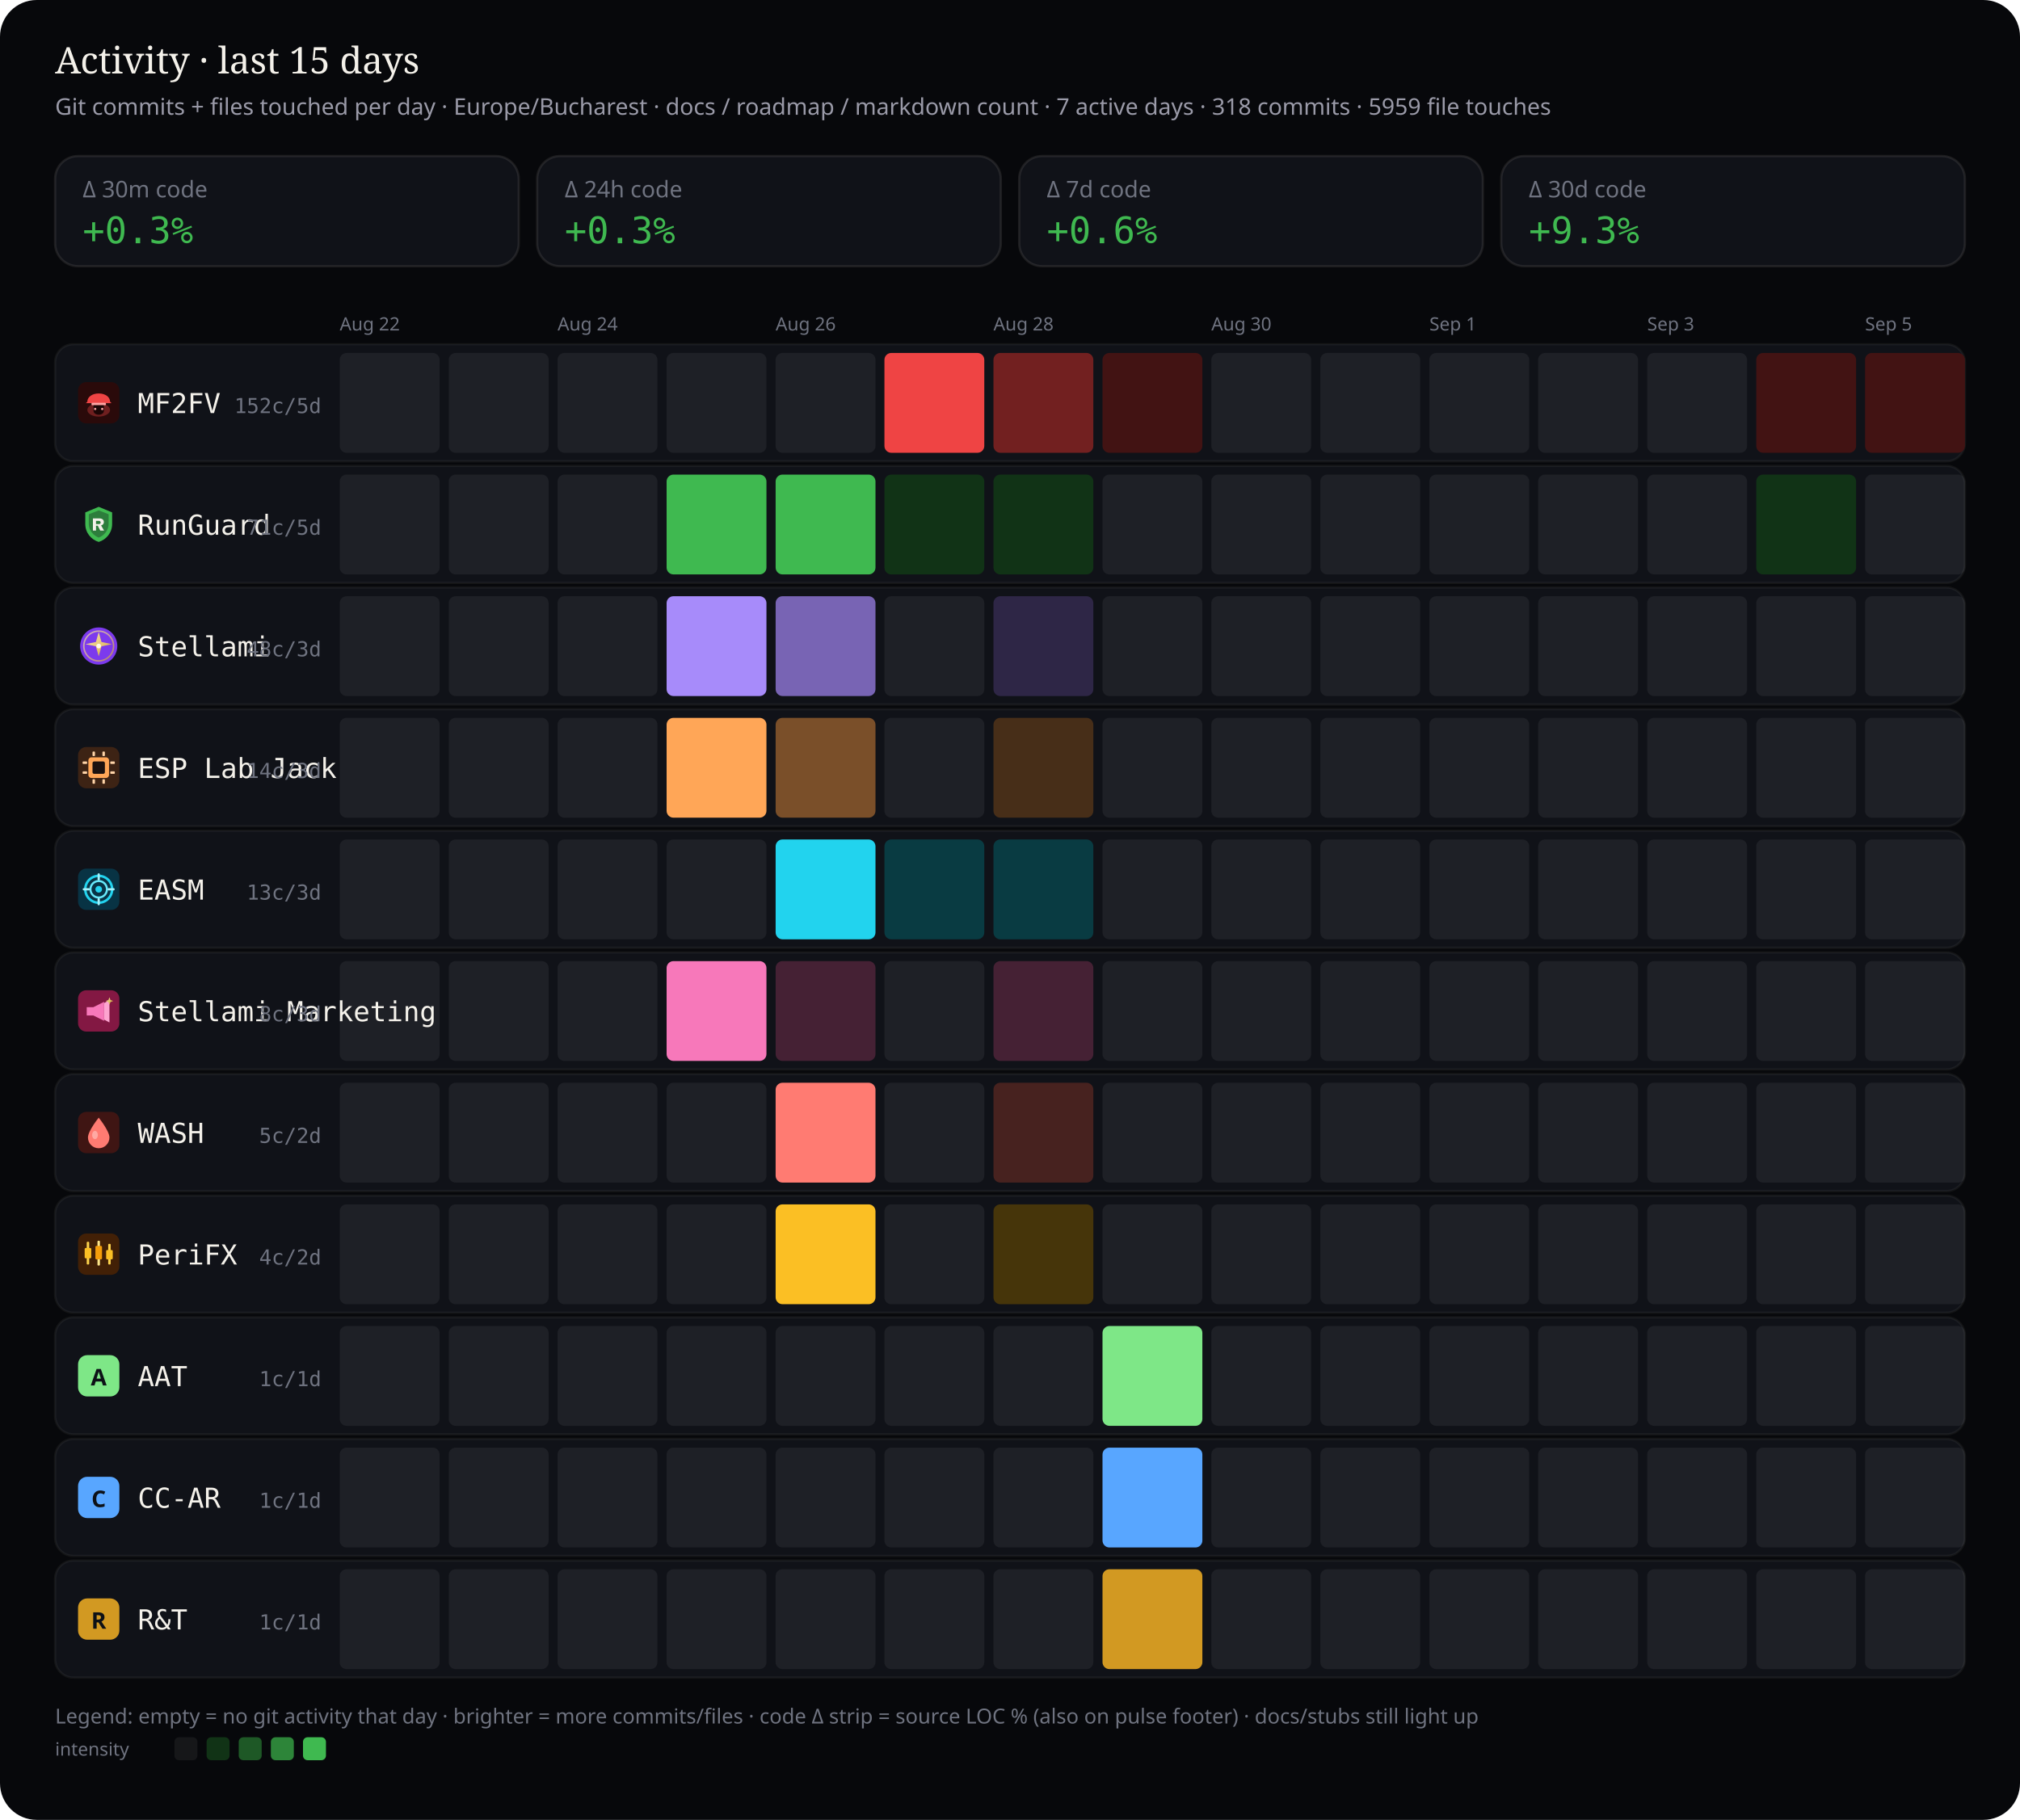
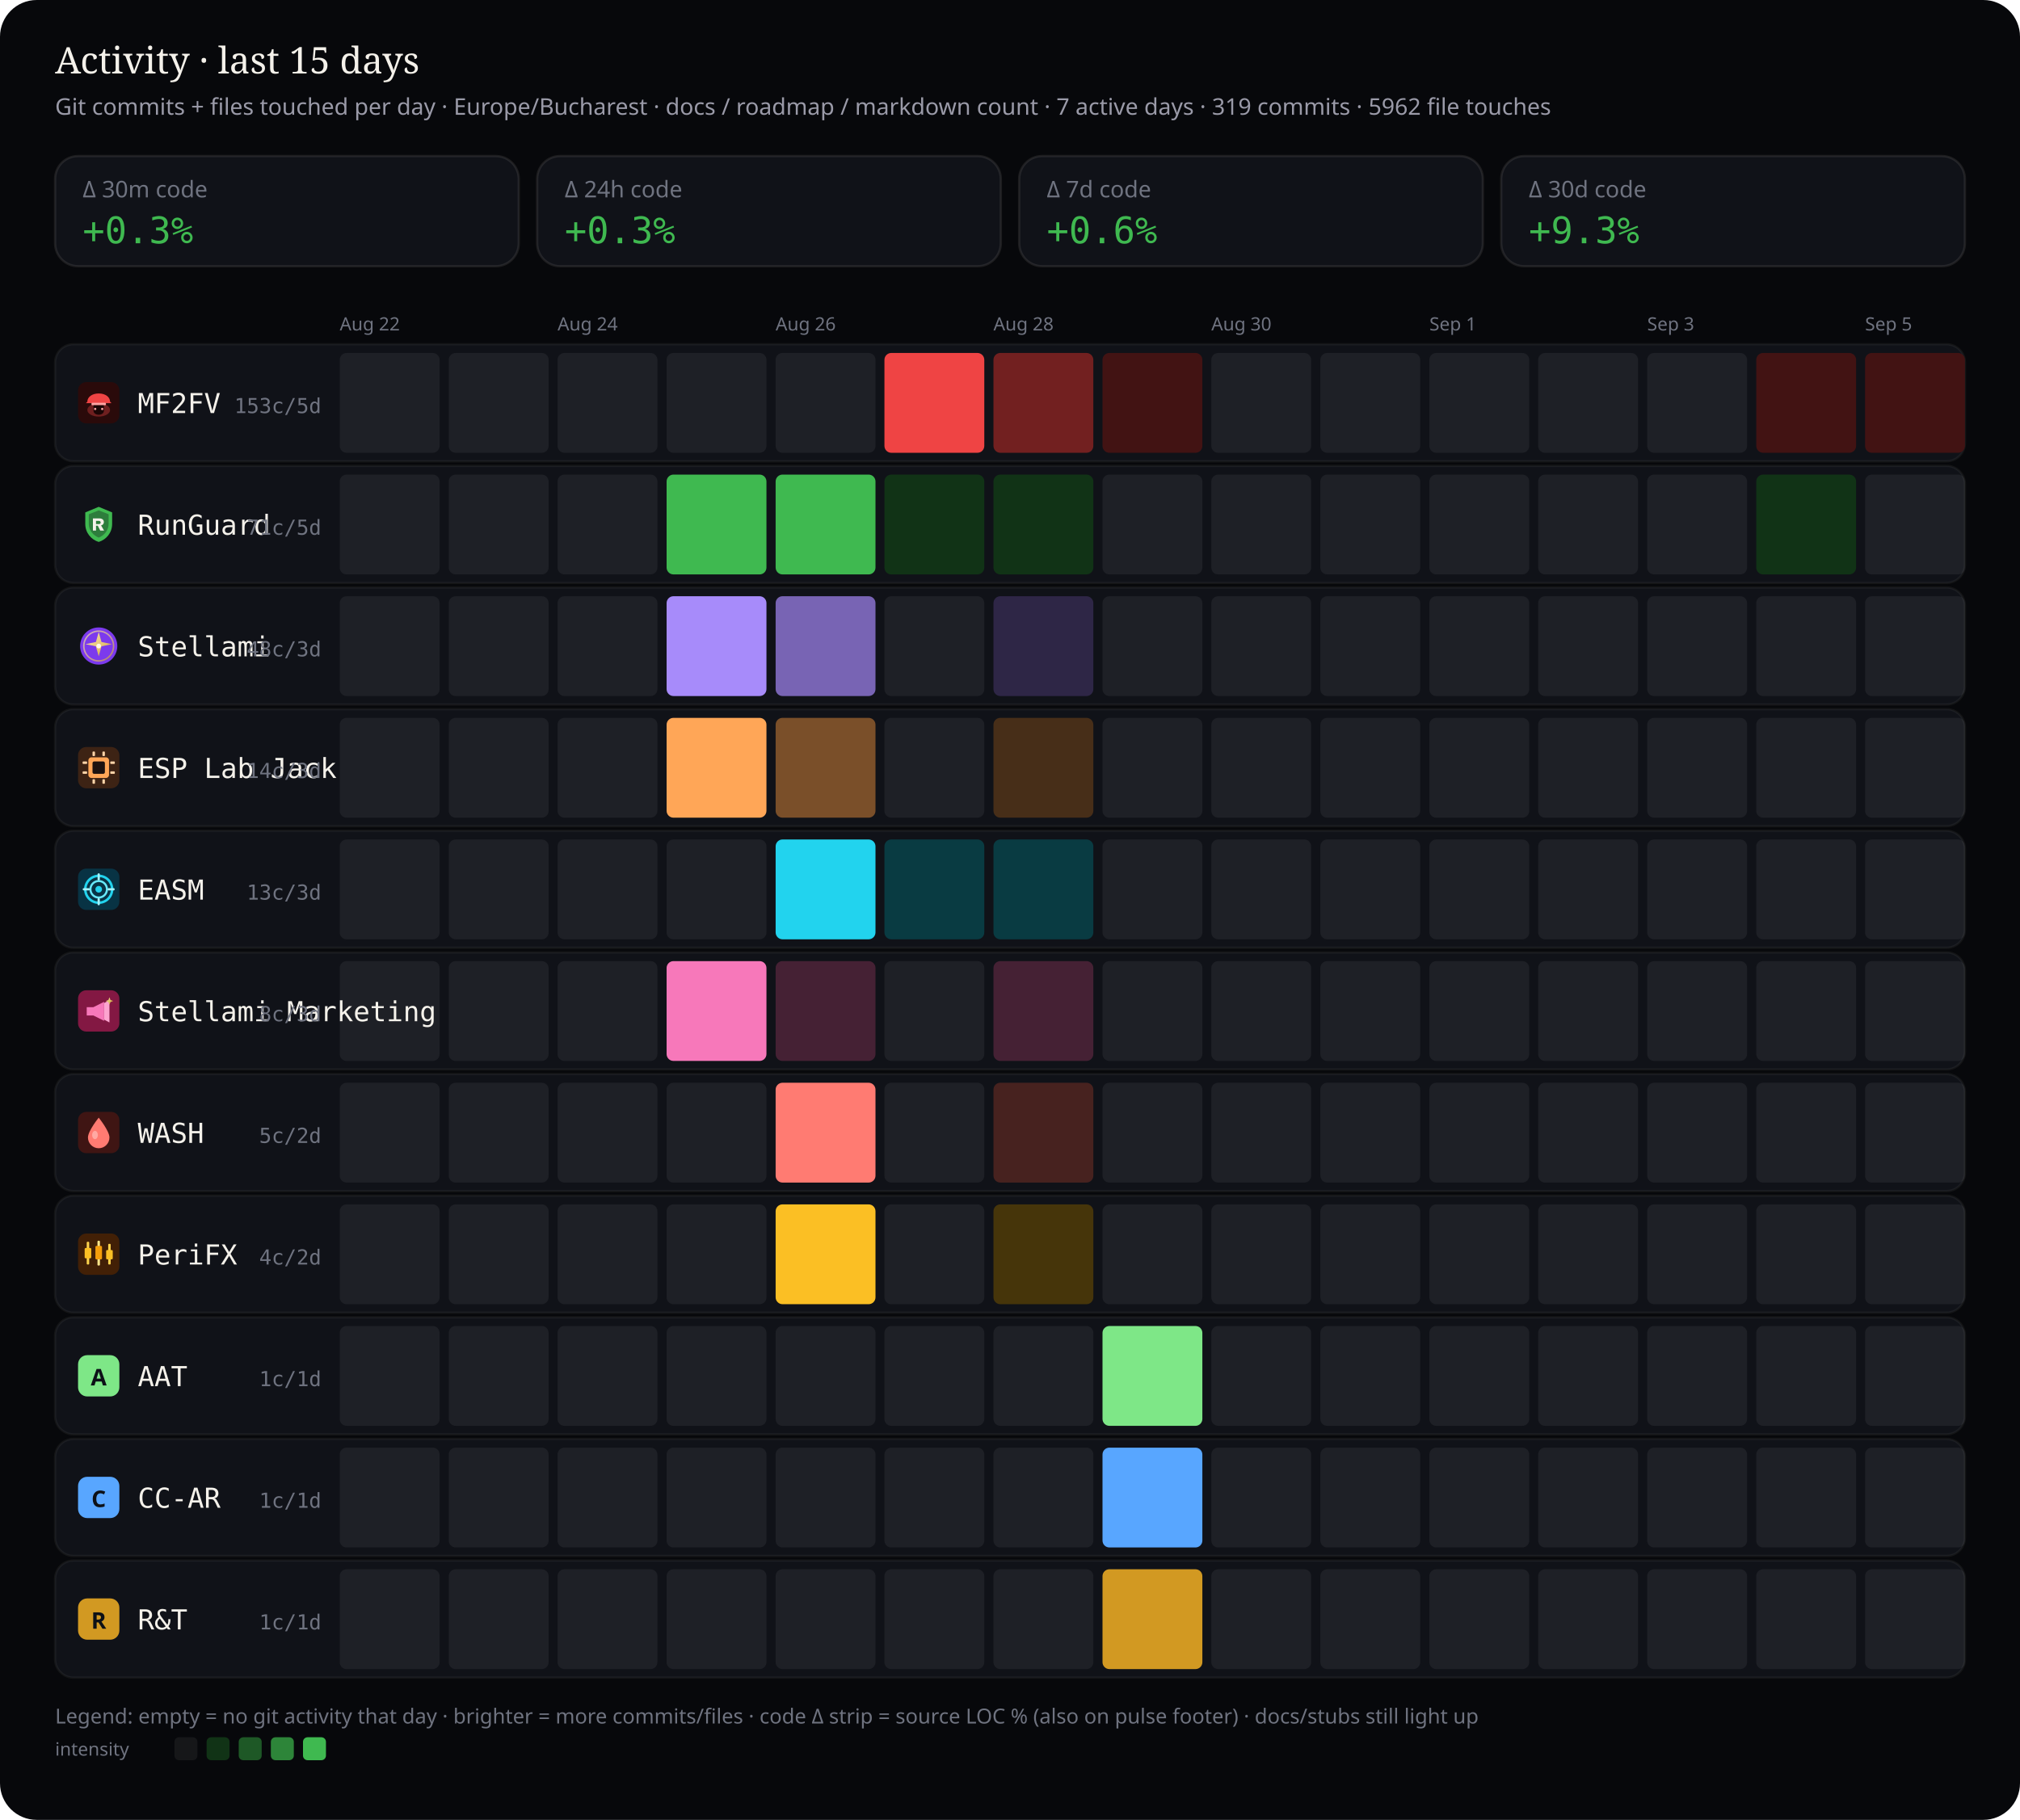
<svg xmlns="http://www.w3.org/2000/svg" viewBox="0 0 880 793" width="880" height="793" role="img" aria-label="Work activity last 15 days by stream — commits and files touched">
  <rect width="880" height="793" rx="16" fill="#07080b" />
  <text x="24" y="32" fill="#f4f1ea" font-size="16" font-family="ui-serif, Georgia, serif">Activity · last 15 days</text>
-   <text x="24" y="50" fill="#9a9aa8" font-size="10" font-family="ui-sans-serif, system-ui, sans-serif">Git commits + files touched per day · Europe/Bucharest · docs / roadmap / markdown count · 7 active days · 318 commits · 5959 file touches</text>
+   <text x="24" y="50" fill="#9a9aa8" font-size="10" font-family="ui-sans-serif, system-ui, sans-serif">Git commits + files touched per day · Europe/Bucharest · docs / roadmap / markdown count · 7 active days · 319 commits · 5962 file touches</text>
  <rect x="24" y="68" width="202" height="48" rx="10" fill="#101218" stroke="rgba(232,228,214,0.10)" />
  <text x="36" y="86" fill="#6f7380" font-size="10" font-family="ui-sans-serif, system-ui, sans-serif">Δ 30m code</text>
  <text x="36" y="106" fill="#3fb950" font-size="16" font-family="ui-monospace, SFMono-Regular, monospace">+0.3%</text>
  <rect x="234" y="68" width="202" height="48" rx="10" fill="#101218" stroke="rgba(232,228,214,0.10)" />
  <text x="246" y="86" fill="#6f7380" font-size="10" font-family="ui-sans-serif, system-ui, sans-serif">Δ 24h code</text>
  <text x="246" y="106" fill="#3fb950" font-size="16" font-family="ui-monospace, SFMono-Regular, monospace">+0.3%</text>
  <rect x="444" y="68" width="202" height="48" rx="10" fill="#101218" stroke="rgba(232,228,214,0.10)" />
  <text x="456" y="86" fill="#6f7380" font-size="10" font-family="ui-sans-serif, system-ui, sans-serif">Δ 7d code</text>
  <text x="456" y="106" fill="#3fb950" font-size="16" font-family="ui-monospace, SFMono-Regular, monospace">+0.6%</text>
  <rect x="654" y="68" width="202" height="48" rx="10" fill="#101218" stroke="rgba(232,228,214,0.10)" />
  <text x="666" y="86" fill="#6f7380" font-size="10" font-family="ui-sans-serif, system-ui, sans-serif">Δ 30d code</text>
  <text x="666" y="106" fill="#3fb950" font-size="16" font-family="ui-monospace, SFMono-Regular, monospace">+9.3%</text>
  <text x="148.0" y="144" fill="#6f7380" font-size="8" font-family="ui-sans-serif, system-ui, sans-serif">Aug 22</text>
  <text x="242.9" y="144" fill="#6f7380" font-size="8" font-family="ui-sans-serif, system-ui, sans-serif">Aug 24</text>
  <text x="337.9" y="144" fill="#6f7380" font-size="8" font-family="ui-sans-serif, system-ui, sans-serif">Aug 26</text>
  <text x="432.8" y="144" fill="#6f7380" font-size="8" font-family="ui-sans-serif, system-ui, sans-serif">Aug 28</text>
  <text x="527.7" y="144" fill="#6f7380" font-size="8" font-family="ui-sans-serif, system-ui, sans-serif">Aug 30</text>
  <text x="622.7" y="144" fill="#6f7380" font-size="8" font-family="ui-sans-serif, system-ui, sans-serif">Sep 1</text>
  <text x="717.6" y="144" fill="#6f7380" font-size="8" font-family="ui-sans-serif, system-ui, sans-serif">Sep 3</text>
  <text x="812.5" y="144" fill="#6f7380" font-size="8" font-family="ui-sans-serif, system-ui, sans-serif">Sep 5</text>
  <rect x="24" y="150" width="832" height="51" rx="8" fill="#101218" stroke="rgba(232,228,214,0.06)" />
  <g id="stream_logo_mf2fv" class="stream_logo" data-stream="mf2fv" transform="translate(34.0,166.5) scale(0.9)" opacity="1.0">
    <rect width="20" height="20" rx="4" fill="#2a0a0a" />
    <ellipse cx="10" cy="13.5" rx="5.5" ry="3.2" fill="#ef4444" opacity=".35" />
    <path fill="#ef4444" d="M4.5 9.5 C4.5 7.2 6.8 5.5 10 5.5 S15.5 7.2 15.5 9.5 L16.2 10.2 H3.8 Z" />
    <rect x="6.5" y="10" width="7" height="1.2" rx="0.4" fill="#fca5a5" />
    <path fill="#1a0505" d="M7.5 11.2 h5 v2.8 c0 1-1.1 1.8-2.5 1.8 s-2.5-.8-2.5-1.8 v-2.8z" />
    <circle cx="8.3" cy="13" r="0.55" fill="#fca5a5" />
    <circle cx="11.7" cy="13" r="0.55" fill="#fca5a5" />
  </g>
  <use class="stream_logo" data-stream="mf2fv" href="#stream_logo_mf2fv" x="34.0" y="166.5" width="18" height="18" opacity="0" />
  <text x="60" y="180" fill="#f4f1ea" font-size="12" font-family="ui-monospace, SFMono-Regular, monospace">MF2FV</text>
-   <text x="140" y="180" fill="#6f7380" font-size="9" text-anchor="end" font-family="ui-monospace, SFMono-Regular, monospace">152c/5d</text>
+   <text x="140" y="180" fill="#6f7380" font-size="9" text-anchor="end" font-family="ui-monospace, SFMono-Regular, monospace">153c/5d</text>
  <rect x="148.0" y="153.8" width="43.5" height="43.5" rx="3" fill="rgba(255,255,255,0.06)" />
  <rect x="195.5" y="153.8" width="43.5" height="43.5" rx="3" fill="rgba(255,255,255,0.06)" />
  <rect x="242.9" y="153.8" width="43.5" height="43.5" rx="3" fill="rgba(255,255,255,0.06)" />
  <rect x="290.4" y="153.8" width="43.5" height="43.5" rx="3" fill="rgba(255,255,255,0.06)" />
  <rect x="337.9" y="153.8" width="43.5" height="43.5" rx="3" fill="rgba(255,255,255,0.06)" />
  <rect x="385.3" y="153.8" width="43.5" height="43.5" rx="3" fill="#ef4444" />
  <rect x="432.8" y="153.8" width="43.5" height="43.5" rx="3" fill="#722020" />
  <rect x="480.3" y="153.8" width="43.5" height="43.5" rx="3" fill="#421313" />
  <rect x="527.7" y="153.8" width="43.5" height="43.5" rx="3" fill="rgba(255,255,255,0.06)" />
  <rect x="575.2" y="153.8" width="43.5" height="43.5" rx="3" fill="rgba(255,255,255,0.06)" />
  <rect x="622.7" y="153.8" width="43.5" height="43.5" rx="3" fill="rgba(255,255,255,0.06)" />
  <rect x="670.1" y="153.8" width="43.5" height="43.5" rx="3" fill="rgba(255,255,255,0.06)" />
  <rect x="717.6" y="153.8" width="43.5" height="43.5" rx="3" fill="rgba(255,255,255,0.06)" />
  <rect x="765.1" y="153.8" width="43.5" height="43.5" rx="3" fill="#421313" />
  <rect x="812.5" y="153.8" width="43.5" height="43.5" rx="3" fill="#421313" />
  <rect x="24" y="203" width="832" height="51" rx="8" fill="#101218" stroke="rgba(232,228,214,0.06)" />
  <g id="stream_logo_runguard" class="stream_logo" data-stream="runguard" transform="translate(34.0,219.5) scale(0.9)" opacity="1.0">
    <path fill="#3fb950" d="M10 1.5 L16.5 4.2 V9.8 C16.5 14.1 13.6 17.4 10 18.5 C6.4 17.4 3.5 14.1 3.5 9.8 V4.2 Z" />
    <path fill="#0d1117" fill-opacity=".35" d="M10 3.2 L14.8 5.1 V9.7 C14.8 12.9 12.6 15.4 10 16.4 C7.4 15.4 5.2 12.9 5.2 9.7 V5.1 Z" />
    <path fill="#f4f1ea" d="M7.2 7.1h3.1c1.35 0 2.2.7 2.2 1.75 0 .85-.5 1.45-1.35 1.65L12.6 13h-1.85l-1.2-2.35H8.7V13H7.2V7.1zm1.5 1.2v1.55h1.35c.55 0 .9-.28.9-.75s-.35-.8-.9-.8H8.7z" />
  </g>
  <use class="stream_logo" data-stream="runguard" href="#stream_logo_runguard" x="34.0" y="219.5" width="18" height="18" opacity="0" />
  <text x="60" y="233" fill="#f4f1ea" font-size="12" font-family="ui-monospace, SFMono-Regular, monospace">RunGuard</text>
  <text x="140" y="233" fill="#6f7380" font-size="9" text-anchor="end" font-family="ui-monospace, SFMono-Regular, monospace">71c/5d</text>
  <rect x="148.0" y="206.8" width="43.5" height="43.5" rx="3" fill="rgba(255,255,255,0.06)" />
  <rect x="195.5" y="206.8" width="43.5" height="43.5" rx="3" fill="rgba(255,255,255,0.06)" />
  <rect x="242.9" y="206.8" width="43.5" height="43.5" rx="3" fill="rgba(255,255,255,0.06)" />
  <rect x="290.4" y="206.8" width="43.5" height="43.5" rx="3" fill="#3fb950" />
  <rect x="337.9" y="206.8" width="43.5" height="43.5" rx="3" fill="#3fb950" />
  <rect x="385.3" y="206.8" width="43.5" height="43.5" rx="3" fill="#113316" />
  <rect x="432.8" y="206.8" width="43.5" height="43.5" rx="3" fill="#113316" />
  <rect x="480.3" y="206.8" width="43.5" height="43.5" rx="3" fill="rgba(255,255,255,0.06)" />
  <rect x="527.7" y="206.8" width="43.5" height="43.5" rx="3" fill="rgba(255,255,255,0.06)" />
  <rect x="575.2" y="206.8" width="43.5" height="43.5" rx="3" fill="rgba(255,255,255,0.06)" />
  <rect x="622.7" y="206.8" width="43.5" height="43.5" rx="3" fill="rgba(255,255,255,0.06)" />
  <rect x="670.1" y="206.8" width="43.5" height="43.5" rx="3" fill="rgba(255,255,255,0.06)" />
  <rect x="717.6" y="206.8" width="43.5" height="43.5" rx="3" fill="rgba(255,255,255,0.06)" />
  <rect x="765.1" y="206.8" width="43.5" height="43.5" rx="3" fill="#113316" />
  <rect x="812.5" y="206.8" width="43.5" height="43.5" rx="3" fill="rgba(255,255,255,0.06)" />
  <rect x="24" y="256" width="832" height="51" rx="8" fill="#101218" stroke="rgba(232,228,214,0.06)" />
  <g id="stream_logo_stellami" class="stream_logo" data-stream="stellami" transform="translate(34.0,272.5) scale(0.9)" opacity="1.0">
    <defs>
      <linearGradient id="stream_logo_stellami-stellami-gold" x1="0%" y1="0%" x2="100%" y2="100%">
        <stop offset="0%" stop-color="#f5e6a8" />
        <stop offset="55%" stop-color="#e8c57a" />
        <stop offset="100%" stop-color="#c9a227" />
      </linearGradient>
    </defs>
    <circle cx="10" cy="10" r="9" fill="#7c3aed" />
    <circle cx="10" cy="10" r="7.2" fill="none" stroke="url(#stream_logo_stellami-stellami-gold)" stroke-width="0.7" opacity=".7" />
    <path fill="url(#stream_logo_stellami-stellami-gold)" d="M10 3.2 L11.35 8.05 L16.4 9.1 L11.35 10.15 L10 15 L8.65 10.15 L3.6 9.1 L8.65 8.05 Z" />
    <circle cx="10" cy="10" r="1.15" fill="#fff8e8" />
  </g>
  <use class="stream_logo" data-stream="stellami" href="#stream_logo_stellami" x="34.0" y="272.5" width="18" height="18" opacity="0" />
  <text x="60" y="286" fill="#f4f1ea" font-size="12" font-family="ui-monospace, SFMono-Regular, monospace">Stellami</text>
  <text x="140" y="286" fill="#6f7380" font-size="9" text-anchor="end" font-family="ui-monospace, SFMono-Regular, monospace">48c/3d</text>
  <rect x="148.0" y="259.8" width="43.5" height="43.5" rx="3" fill="rgba(255,255,255,0.06)" />
  <rect x="195.5" y="259.8" width="43.5" height="43.5" rx="3" fill="rgba(255,255,255,0.06)" />
  <rect x="242.9" y="259.8" width="43.5" height="43.5" rx="3" fill="rgba(255,255,255,0.06)" />
  <rect x="290.4" y="259.8" width="43.5" height="43.5" rx="3" fill="#a78bfa" />
  <rect x="337.9" y="259.8" width="43.5" height="43.5" rx="3" fill="#7864b4" />
  <rect x="385.3" y="259.8" width="43.5" height="43.5" rx="3" fill="rgba(255,255,255,0.06)" />
  <rect x="432.8" y="259.8" width="43.5" height="43.5" rx="3" fill="#2e2646" />
  <rect x="480.3" y="259.8" width="43.5" height="43.5" rx="3" fill="rgba(255,255,255,0.06)" />
  <rect x="527.7" y="259.8" width="43.5" height="43.5" rx="3" fill="rgba(255,255,255,0.06)" />
  <rect x="575.2" y="259.8" width="43.5" height="43.5" rx="3" fill="rgba(255,255,255,0.06)" />
  <rect x="622.7" y="259.8" width="43.5" height="43.5" rx="3" fill="rgba(255,255,255,0.06)" />
  <rect x="670.1" y="259.8" width="43.5" height="43.5" rx="3" fill="rgba(255,255,255,0.06)" />
  <rect x="717.6" y="259.8" width="43.5" height="43.5" rx="3" fill="rgba(255,255,255,0.06)" />
  <rect x="765.1" y="259.8" width="43.5" height="43.5" rx="3" fill="rgba(255,255,255,0.06)" />
  <rect x="812.5" y="259.8" width="43.5" height="43.5" rx="3" fill="rgba(255,255,255,0.06)" />
  <rect x="24" y="309" width="832" height="51" rx="8" fill="#101218" stroke="rgba(232,228,214,0.06)" />
  <g id="stream_logo_esp-lab-jack" class="stream_logo" data-stream="esp-lab-jack" transform="translate(34.0,325.5) scale(0.9)" opacity="1.0">
    <rect width="20" height="20" rx="4" fill="#3d2314" />
    <rect x="5" y="5" width="10" height="10" rx="1.5" fill="#ffa657" />
    <rect x="7" y="7" width="6" height="6" rx="0.8" fill="#1c1210" />
    <rect x="2.2" y="7" width="2.2" height="1.2" rx="0.3" fill="#ffd4a8" />
    <rect x="2.2" y="11.8" width="2.2" height="1.2" rx="0.3" fill="#ffd4a8" />
    <rect x="15.6" y="7" width="2.2" height="1.2" rx="0.3" fill="#ffd4a8" />
    <rect x="15.6" y="11.8" width="2.2" height="1.2" rx="0.3" fill="#ffd4a8" />
    <rect x="7" y="2.2" width="1.2" height="2.2" rx="0.3" fill="#ffd4a8" />
    <rect x="11.8" y="2.2" width="1.2" height="2.2" rx="0.3" fill="#ffd4a8" />
    <rect x="7" y="15.6" width="1.2" height="2.2" rx="0.3" fill="#ffd4a8" />
    <rect x="11.8" y="15.6" width="1.2" height="2.2" rx="0.3" fill="#ffd4a8" />
  </g>
  <use class="stream_logo" data-stream="esp-lab-jack" href="#stream_logo_esp-lab-jack" x="34.0" y="325.5" width="18" height="18" opacity="0" />
  <text x="60" y="339" fill="#f4f1ea" font-size="12" font-family="ui-monospace, SFMono-Regular, monospace">ESP Lab Jack</text>
  <text x="140" y="339" fill="#6f7380" font-size="9" text-anchor="end" font-family="ui-monospace, SFMono-Regular, monospace">14c/3d</text>
  <rect x="148.0" y="312.8" width="43.5" height="43.5" rx="3" fill="rgba(255,255,255,0.06)" />
  <rect x="195.5" y="312.8" width="43.5" height="43.5" rx="3" fill="rgba(255,255,255,0.06)" />
  <rect x="242.9" y="312.8" width="43.5" height="43.5" rx="3" fill="rgba(255,255,255,0.06)" />
  <rect x="290.4" y="312.8" width="43.5" height="43.5" rx="3" fill="#ffa657" />
  <rect x="337.9" y="312.8" width="43.5" height="43.5" rx="3" fill="#7a4f29" />
  <rect x="385.3" y="312.8" width="43.5" height="43.5" rx="3" fill="rgba(255,255,255,0.06)" />
  <rect x="432.8" y="312.8" width="43.5" height="43.5" rx="3" fill="#472e18" />
  <rect x="480.3" y="312.8" width="43.5" height="43.5" rx="3" fill="rgba(255,255,255,0.06)" />
  <rect x="527.7" y="312.8" width="43.5" height="43.5" rx="3" fill="rgba(255,255,255,0.06)" />
  <rect x="575.2" y="312.8" width="43.5" height="43.5" rx="3" fill="rgba(255,255,255,0.06)" />
  <rect x="622.7" y="312.8" width="43.5" height="43.5" rx="3" fill="rgba(255,255,255,0.06)" />
  <rect x="670.1" y="312.8" width="43.5" height="43.5" rx="3" fill="rgba(255,255,255,0.06)" />
  <rect x="717.6" y="312.8" width="43.5" height="43.5" rx="3" fill="rgba(255,255,255,0.06)" />
  <rect x="765.1" y="312.8" width="43.5" height="43.5" rx="3" fill="rgba(255,255,255,0.06)" />
  <rect x="812.5" y="312.8" width="43.5" height="43.5" rx="3" fill="rgba(255,255,255,0.06)" />
  <rect x="24" y="362" width="832" height="51" rx="8" fill="#101218" stroke="rgba(232,228,214,0.06)" />
  <g id="stream_logo_easm" class="stream_logo" data-stream="easm" transform="translate(34.0,378.5) scale(0.9)" opacity="1.0">
    <rect width="20" height="20" rx="4" fill="#083344" />
    <circle cx="10" cy="10" r="6.5" fill="none" stroke="#22d3ee" stroke-width="1.2" />
    <circle cx="10" cy="10" r="4" fill="none" stroke="#67e8f9" stroke-width="1" />
    <circle cx="10" cy="10" r="1.6" fill="#22d3ee" />
    <path d="M10 2.8 V5.2 M10 14.8 V17.2 M2.8 10 H5.2 M14.8 10 H17.2" stroke="#a5f3fc" stroke-width="1.1" stroke-linecap="round" />
  </g>
  <use class="stream_logo" data-stream="easm" href="#stream_logo_easm" x="34.0" y="378.5" width="18" height="18" opacity="0" />
  <text x="60" y="392" fill="#f4f1ea" font-size="12" font-family="ui-monospace, SFMono-Regular, monospace">EASM</text>
  <text x="140" y="392" fill="#6f7380" font-size="9" text-anchor="end" font-family="ui-monospace, SFMono-Regular, monospace">13c/3d</text>
  <rect x="148.0" y="365.8" width="43.5" height="43.5" rx="3" fill="rgba(255,255,255,0.06)" />
  <rect x="195.5" y="365.8" width="43.5" height="43.5" rx="3" fill="rgba(255,255,255,0.06)" />
  <rect x="242.9" y="365.8" width="43.5" height="43.5" rx="3" fill="rgba(255,255,255,0.06)" />
  <rect x="290.4" y="365.8" width="43.5" height="43.5" rx="3" fill="rgba(255,255,255,0.06)" />
  <rect x="337.9" y="365.8" width="43.5" height="43.5" rx="3" fill="#22d3ee" />
  <rect x="385.3" y="365.8" width="43.5" height="43.5" rx="3" fill="#093b42" />
  <rect x="432.8" y="365.8" width="43.5" height="43.5" rx="3" fill="#093b42" />
  <rect x="480.3" y="365.8" width="43.5" height="43.5" rx="3" fill="rgba(255,255,255,0.06)" />
  <rect x="527.7" y="365.8" width="43.5" height="43.5" rx="3" fill="rgba(255,255,255,0.06)" />
  <rect x="575.2" y="365.8" width="43.5" height="43.5" rx="3" fill="rgba(255,255,255,0.06)" />
  <rect x="622.7" y="365.8" width="43.5" height="43.5" rx="3" fill="rgba(255,255,255,0.06)" />
  <rect x="670.1" y="365.8" width="43.5" height="43.5" rx="3" fill="rgba(255,255,255,0.06)" />
  <rect x="717.6" y="365.8" width="43.5" height="43.5" rx="3" fill="rgba(255,255,255,0.06)" />
  <rect x="765.1" y="365.8" width="43.5" height="43.5" rx="3" fill="rgba(255,255,255,0.06)" />
  <rect x="812.5" y="365.8" width="43.5" height="43.5" rx="3" fill="rgba(255,255,255,0.06)" />
  <rect x="24" y="415" width="832" height="51" rx="8" fill="#101218" stroke="rgba(232,228,214,0.06)" />
  <g id="stream_logo_stellami-marketing" class="stream_logo" data-stream="stellami-marketing" transform="translate(34.0,431.5) scale(0.9)" opacity="1.0">
    <defs>
      <linearGradient id="stream_logo_stellami-marketing-smkt-gold" x1="0%" y1="0%" x2="100%" y2="100%">
        <stop offset="0%" stop-color="#f5e6a8" />
        <stop offset="100%" stop-color="#c9a227" />
      </linearGradient>
    </defs>
    <rect width="20" height="20" rx="4" fill="#831843" />
    <path fill="#f778ba" d="M4.2 8.2h3.2l5.2-2.6v9.2l-5.2-2.6H4.2z" />
    <path fill="#fda4d0" d="M12.6 6.2l2.6-1.4v10.8l-2.6-1.4z" />
    <path fill="url(#stream_logo_stellami-marketing-smkt-gold)" d="M15.2 3.4 L15.7 4.7 L17 5.2 L15.7 5.7 L15.2 7 L14.7 5.7 L13.4 5.2 L14.7 4.7 Z" />
  </g>
  <use class="stream_logo" data-stream="stellami-marketing" href="#stream_logo_stellami-marketing" x="34.0" y="431.5" width="18" height="18" opacity="0" />
  <text x="60" y="445" fill="#f4f1ea" font-size="12" font-family="ui-monospace, SFMono-Regular, monospace">Stellami Marketing</text>
  <text x="140" y="445" fill="#6f7380" font-size="9" text-anchor="end" font-family="ui-monospace, SFMono-Regular, monospace">8c/3d</text>
  <rect x="148.0" y="418.8" width="43.5" height="43.5" rx="3" fill="rgba(255,255,255,0.06)" />
  <rect x="195.5" y="418.8" width="43.5" height="43.5" rx="3" fill="rgba(255,255,255,0.06)" />
  <rect x="242.9" y="418.8" width="43.5" height="43.5" rx="3" fill="rgba(255,255,255,0.06)" />
  <rect x="290.4" y="418.8" width="43.5" height="43.5" rx="3" fill="#f778ba" />
  <rect x="337.9" y="418.8" width="43.5" height="43.5" rx="3" fill="#452134" />
  <rect x="385.3" y="418.8" width="43.5" height="43.5" rx="3" fill="rgba(255,255,255,0.06)" />
  <rect x="432.8" y="418.8" width="43.5" height="43.5" rx="3" fill="#452134" />
  <rect x="480.3" y="418.8" width="43.5" height="43.5" rx="3" fill="rgba(255,255,255,0.06)" />
  <rect x="527.7" y="418.8" width="43.5" height="43.5" rx="3" fill="rgba(255,255,255,0.06)" />
  <rect x="575.2" y="418.8" width="43.5" height="43.5" rx="3" fill="rgba(255,255,255,0.06)" />
  <rect x="622.7" y="418.8" width="43.5" height="43.5" rx="3" fill="rgba(255,255,255,0.06)" />
  <rect x="670.1" y="418.8" width="43.5" height="43.5" rx="3" fill="rgba(255,255,255,0.06)" />
  <rect x="717.6" y="418.8" width="43.5" height="43.5" rx="3" fill="rgba(255,255,255,0.06)" />
  <rect x="765.1" y="418.8" width="43.5" height="43.5" rx="3" fill="rgba(255,255,255,0.06)" />
  <rect x="812.5" y="418.8" width="43.5" height="43.5" rx="3" fill="rgba(255,255,255,0.06)" />
  <rect x="24" y="468" width="832" height="51" rx="8" fill="#101218" stroke="rgba(232,228,214,0.06)" />
  <g id="stream_logo_wash" class="stream_logo" data-stream="wash" transform="translate(34.0,484.5) scale(0.9)" opacity="1.0">
    <rect width="20" height="20" rx="4" fill="#3f1513" />
    <path fill="#ff7b72" d="M10 2.8 C10 2.8 15.2 9.2 15.2 12.4 A5.2 5.2 0 0 1 4.8 12.4 C4.8 9.2 10 2.8 10 2.8 Z" />
    <ellipse cx="8.2" cy="11.2" rx="1.4" ry="2" fill="#ffd0cc" opacity=".55" />
  </g>
  <use class="stream_logo" data-stream="wash" href="#stream_logo_wash" x="34.0" y="484.5" width="18" height="18" opacity="0" />
  <text x="60" y="498" fill="#f4f1ea" font-size="12" font-family="ui-monospace, SFMono-Regular, monospace">WASH</text>
  <text x="140" y="498" fill="#6f7380" font-size="9" text-anchor="end" font-family="ui-monospace, SFMono-Regular, monospace">5c/2d</text>
  <rect x="148.0" y="471.8" width="43.5" height="43.5" rx="3" fill="rgba(255,255,255,0.06)" />
  <rect x="195.5" y="471.8" width="43.5" height="43.5" rx="3" fill="rgba(255,255,255,0.06)" />
  <rect x="242.9" y="471.8" width="43.5" height="43.5" rx="3" fill="rgba(255,255,255,0.06)" />
  <rect x="290.4" y="471.8" width="43.5" height="43.5" rx="3" fill="rgba(255,255,255,0.06)" />
  <rect x="337.9" y="471.8" width="43.5" height="43.5" rx="3" fill="#ff7b72" />
  <rect x="385.3" y="471.8" width="43.5" height="43.5" rx="3" fill="rgba(255,255,255,0.06)" />
  <rect x="432.8" y="471.8" width="43.5" height="43.5" rx="3" fill="#47221f" />
  <rect x="480.3" y="471.8" width="43.5" height="43.5" rx="3" fill="rgba(255,255,255,0.06)" />
  <rect x="527.7" y="471.8" width="43.5" height="43.5" rx="3" fill="rgba(255,255,255,0.06)" />
  <rect x="575.2" y="471.8" width="43.5" height="43.5" rx="3" fill="rgba(255,255,255,0.06)" />
  <rect x="622.7" y="471.8" width="43.5" height="43.5" rx="3" fill="rgba(255,255,255,0.06)" />
  <rect x="670.1" y="471.8" width="43.5" height="43.5" rx="3" fill="rgba(255,255,255,0.06)" />
  <rect x="717.6" y="471.8" width="43.5" height="43.5" rx="3" fill="rgba(255,255,255,0.06)" />
  <rect x="765.1" y="471.8" width="43.5" height="43.5" rx="3" fill="rgba(255,255,255,0.06)" />
  <rect x="812.5" y="471.8" width="43.5" height="43.5" rx="3" fill="rgba(255,255,255,0.06)" />
  <rect x="24" y="521" width="832" height="51" rx="8" fill="#101218" stroke="rgba(232,228,214,0.06)" />
  <g id="stream_logo_peri" class="stream_logo" data-stream="peri" transform="translate(34.0,537.5) scale(0.9)" opacity="1.0">
    <rect width="20" height="20" rx="4" fill="#422006" />
    <rect x="4.2" y="4" width="1.2" height="11" rx="0.4" fill="#fcd34d" />
    <rect x="3.2" y="7" width="3.2" height="5" rx="0.5" fill="#fbbf24" />
    <rect x="9.4" y="3.5" width="1.2" height="12" rx="0.4" fill="#fde68a" />
    <rect x="8.4" y="6" width="3.2" height="6.5" rx="0.5" fill="#f59e0b" />
    <rect x="14.6" y="5" width="1.2" height="10" rx="0.4" fill="#fcd34d" />
    <rect x="13.6" y="8" width="3.2" height="4.5" rx="0.5" fill="#fbbf24" />
  </g>
  <use class="stream_logo" data-stream="peri" href="#stream_logo_peri" x="34.0" y="537.5" width="18" height="18" opacity="0" />
  <text x="60" y="551" fill="#f4f1ea" font-size="12" font-family="ui-monospace, SFMono-Regular, monospace">PeriFX</text>
  <text x="140" y="551" fill="#6f7380" font-size="9" text-anchor="end" font-family="ui-monospace, SFMono-Regular, monospace">4c/2d</text>
  <rect x="148.0" y="524.8" width="43.5" height="43.5" rx="3" fill="rgba(255,255,255,0.06)" />
  <rect x="195.5" y="524.8" width="43.5" height="43.5" rx="3" fill="rgba(255,255,255,0.06)" />
  <rect x="242.9" y="524.8" width="43.5" height="43.5" rx="3" fill="rgba(255,255,255,0.06)" />
  <rect x="290.4" y="524.8" width="43.5" height="43.5" rx="3" fill="rgba(255,255,255,0.06)" />
  <rect x="337.9" y="524.8" width="43.5" height="43.5" rx="3" fill="#fbbf24" />
  <rect x="385.3" y="524.8" width="43.5" height="43.5" rx="3" fill="rgba(255,255,255,0.06)" />
  <rect x="432.8" y="524.8" width="43.5" height="43.5" rx="3" fill="#46350a" />
  <rect x="480.3" y="524.8" width="43.5" height="43.5" rx="3" fill="rgba(255,255,255,0.06)" />
  <rect x="527.7" y="524.8" width="43.5" height="43.5" rx="3" fill="rgba(255,255,255,0.06)" />
  <rect x="575.2" y="524.8" width="43.5" height="43.5" rx="3" fill="rgba(255,255,255,0.06)" />
  <rect x="622.7" y="524.8" width="43.5" height="43.5" rx="3" fill="rgba(255,255,255,0.06)" />
  <rect x="670.1" y="524.8" width="43.5" height="43.5" rx="3" fill="rgba(255,255,255,0.06)" />
  <rect x="717.6" y="524.8" width="43.5" height="43.5" rx="3" fill="rgba(255,255,255,0.06)" />
  <rect x="765.1" y="524.8" width="43.5" height="43.5" rx="3" fill="rgba(255,255,255,0.06)" />
  <rect x="812.5" y="524.8" width="43.5" height="43.5" rx="3" fill="rgba(255,255,255,0.06)" />
  <rect x="24" y="574" width="832" height="51" rx="8" fill="#101218" stroke="rgba(232,228,214,0.06)" />
  <g id="stream_logo_aat" class="stream_logo" data-stream="aat" opacity="1.0">
    <rect x="34.0" y="590.5" width="18" height="18" rx="4" fill="#7ee787" />
    <text x="43.0" y="603.7" text-anchor="middle" fill="#0d1117" font-size="10" font-family="ui-sans-serif, system-ui, sans-serif" font-weight="700">A</text>
  </g>
  <text x="60" y="604" fill="#f4f1ea" font-size="12" font-family="ui-monospace, SFMono-Regular, monospace">AAT</text>
  <text x="140" y="604" fill="#6f7380" font-size="9" text-anchor="end" font-family="ui-monospace, SFMono-Regular, monospace">1c/1d</text>
  <rect x="148.0" y="577.8" width="43.5" height="43.5" rx="3" fill="rgba(255,255,255,0.06)" />
  <rect x="195.5" y="577.8" width="43.5" height="43.5" rx="3" fill="rgba(255,255,255,0.06)" />
  <rect x="242.9" y="577.8" width="43.5" height="43.5" rx="3" fill="rgba(255,255,255,0.06)" />
  <rect x="290.4" y="577.8" width="43.5" height="43.5" rx="3" fill="rgba(255,255,255,0.06)" />
  <rect x="337.9" y="577.8" width="43.5" height="43.5" rx="3" fill="rgba(255,255,255,0.06)" />
  <rect x="385.3" y="577.8" width="43.5" height="43.5" rx="3" fill="rgba(255,255,255,0.06)" />
  <rect x="432.8" y="577.8" width="43.5" height="43.5" rx="3" fill="rgba(255,255,255,0.06)" />
  <rect x="480.3" y="577.8" width="43.5" height="43.5" rx="3" fill="#7ee787" />
  <rect x="527.7" y="577.8" width="43.5" height="43.5" rx="3" fill="rgba(255,255,255,0.06)" />
  <rect x="575.2" y="577.8" width="43.5" height="43.5" rx="3" fill="rgba(255,255,255,0.06)" />
  <rect x="622.7" y="577.8" width="43.5" height="43.5" rx="3" fill="rgba(255,255,255,0.06)" />
  <rect x="670.1" y="577.8" width="43.5" height="43.5" rx="3" fill="rgba(255,255,255,0.06)" />
  <rect x="717.6" y="577.8" width="43.5" height="43.5" rx="3" fill="rgba(255,255,255,0.06)" />
  <rect x="765.1" y="577.8" width="43.5" height="43.5" rx="3" fill="rgba(255,255,255,0.06)" />
  <rect x="812.5" y="577.8" width="43.5" height="43.5" rx="3" fill="rgba(255,255,255,0.06)" />
  <rect x="24" y="627" width="832" height="51" rx="8" fill="#101218" stroke="rgba(232,228,214,0.06)" />
  <g id="stream_logo_cc-ar" class="stream_logo" data-stream="cc-ar" opacity="1.0">
    <rect x="34.0" y="643.5" width="18" height="18" rx="4" fill="#58a6ff" />
    <text x="43.0" y="656.7" text-anchor="middle" fill="#0d1117" font-size="10" font-family="ui-sans-serif, system-ui, sans-serif" font-weight="700">C</text>
  </g>
  <text x="60" y="657" fill="#f4f1ea" font-size="12" font-family="ui-monospace, SFMono-Regular, monospace">CC-AR</text>
  <text x="140" y="657" fill="#6f7380" font-size="9" text-anchor="end" font-family="ui-monospace, SFMono-Regular, monospace">1c/1d</text>
  <rect x="148.0" y="630.8" width="43.5" height="43.5" rx="3" fill="rgba(255,255,255,0.06)" />
  <rect x="195.5" y="630.8" width="43.5" height="43.5" rx="3" fill="rgba(255,255,255,0.06)" />
  <rect x="242.9" y="630.8" width="43.5" height="43.5" rx="3" fill="rgba(255,255,255,0.06)" />
  <rect x="290.4" y="630.8" width="43.5" height="43.5" rx="3" fill="rgba(255,255,255,0.06)" />
  <rect x="337.9" y="630.8" width="43.5" height="43.5" rx="3" fill="rgba(255,255,255,0.06)" />
  <rect x="385.3" y="630.8" width="43.5" height="43.5" rx="3" fill="rgba(255,255,255,0.06)" />
  <rect x="432.8" y="630.8" width="43.5" height="43.5" rx="3" fill="rgba(255,255,255,0.06)" />
  <rect x="480.3" y="630.8" width="43.5" height="43.5" rx="3" fill="#58a6ff" />
  <rect x="527.7" y="630.8" width="43.5" height="43.5" rx="3" fill="rgba(255,255,255,0.06)" />
  <rect x="575.2" y="630.8" width="43.5" height="43.5" rx="3" fill="rgba(255,255,255,0.06)" />
  <rect x="622.7" y="630.8" width="43.5" height="43.5" rx="3" fill="rgba(255,255,255,0.06)" />
  <rect x="670.1" y="630.8" width="43.5" height="43.5" rx="3" fill="rgba(255,255,255,0.06)" />
  <rect x="717.6" y="630.8" width="43.5" height="43.5" rx="3" fill="rgba(255,255,255,0.06)" />
  <rect x="765.1" y="630.8" width="43.5" height="43.5" rx="3" fill="rgba(255,255,255,0.06)" />
  <rect x="812.5" y="630.8" width="43.5" height="43.5" rx="3" fill="rgba(255,255,255,0.06)" />
  <rect x="24" y="680" width="832" height="51" rx="8" fill="#101218" stroke="rgba(232,228,214,0.06)" />
  <g id="stream_logo_rt" class="stream_logo" data-stream="rt" opacity="1.0">
    <rect x="34.0" y="696.5" width="18" height="18" rx="4" fill="#d29922" />
    <text x="43.0" y="709.7" text-anchor="middle" fill="#0d1117" font-size="10" font-family="ui-sans-serif, system-ui, sans-serif" font-weight="700">R</text>
  </g>
  <text x="60" y="710" fill="#f4f1ea" font-size="12" font-family="ui-monospace, SFMono-Regular, monospace">R&amp;T</text>
  <text x="140" y="710" fill="#6f7380" font-size="9" text-anchor="end" font-family="ui-monospace, SFMono-Regular, monospace">1c/1d</text>
  <rect x="148.0" y="683.8" width="43.5" height="43.5" rx="3" fill="rgba(255,255,255,0.06)" />
  <rect x="195.5" y="683.8" width="43.5" height="43.5" rx="3" fill="rgba(255,255,255,0.06)" />
  <rect x="242.9" y="683.8" width="43.5" height="43.5" rx="3" fill="rgba(255,255,255,0.06)" />
  <rect x="290.4" y="683.8" width="43.5" height="43.5" rx="3" fill="rgba(255,255,255,0.06)" />
  <rect x="337.9" y="683.8" width="43.5" height="43.5" rx="3" fill="rgba(255,255,255,0.06)" />
  <rect x="385.3" y="683.8" width="43.5" height="43.5" rx="3" fill="rgba(255,255,255,0.06)" />
  <rect x="432.8" y="683.8" width="43.5" height="43.5" rx="3" fill="rgba(255,255,255,0.06)" />
  <rect x="480.3" y="683.8" width="43.5" height="43.5" rx="3" fill="#d29922" />
  <rect x="527.7" y="683.8" width="43.5" height="43.5" rx="3" fill="rgba(255,255,255,0.06)" />
  <rect x="575.2" y="683.8" width="43.5" height="43.5" rx="3" fill="rgba(255,255,255,0.06)" />
  <rect x="622.7" y="683.8" width="43.5" height="43.5" rx="3" fill="rgba(255,255,255,0.06)" />
  <rect x="670.1" y="683.8" width="43.5" height="43.5" rx="3" fill="rgba(255,255,255,0.06)" />
  <rect x="717.6" y="683.8" width="43.5" height="43.5" rx="3" fill="rgba(255,255,255,0.06)" />
  <rect x="765.1" y="683.8" width="43.5" height="43.5" rx="3" fill="rgba(255,255,255,0.06)" />
  <rect x="812.5" y="683.8" width="43.5" height="43.5" rx="3" fill="rgba(255,255,255,0.06)" />
  <text x="24" y="751" fill="#6f7380" font-size="9" font-family="ui-sans-serif, system-ui, sans-serif">Legend: empty = no git activity that day · brighter = more commits/files · code Δ strip = source LOC % (also on pulse footer) · docs/stubs still light up</text>
  <text x="24" y="765" fill="#6f7380" font-size="8" font-family="ui-sans-serif, system-ui, sans-serif">intensity</text>
  <rect x="76" y="757" width="10" height="10" rx="2" fill="rgba(255,255,255,0.06)" />
  <rect x="90" y="757" width="10" height="10" rx="2" fill="#113316" />
  <rect x="104" y="757" width="10" height="10" rx="2" fill="#1e5826" />
  <rect x="118" y="757" width="10" height="10" rx="2" fill="#2d8539" />
  <rect x="132" y="757" width="10" height="10" rx="2" fill="#3fb950" />
</svg>
